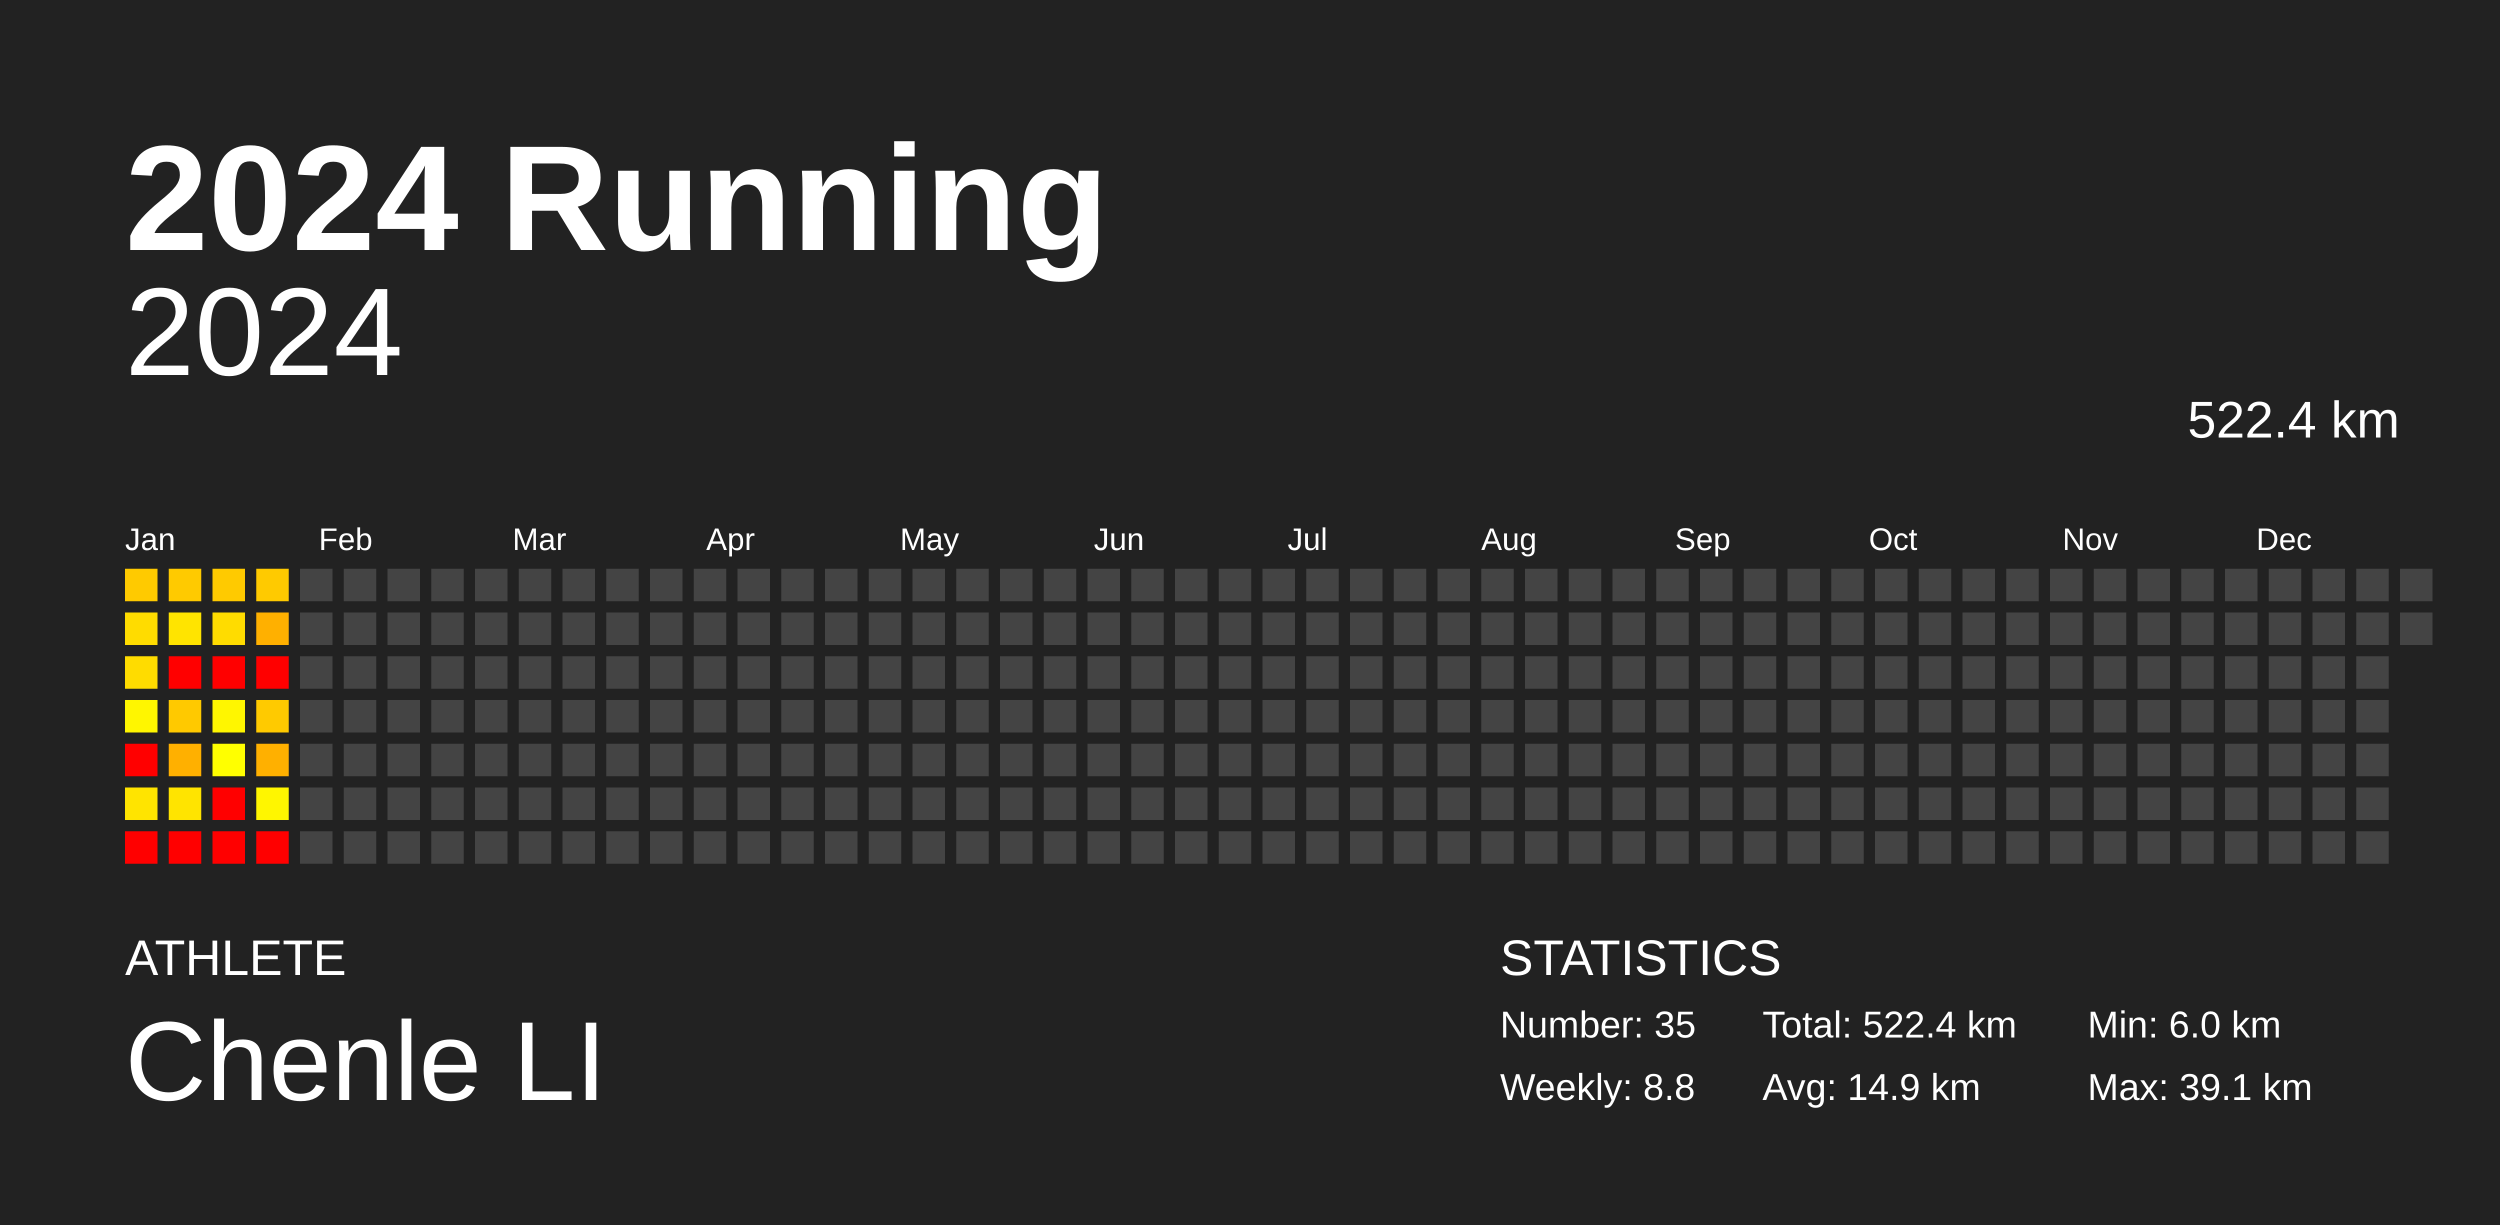
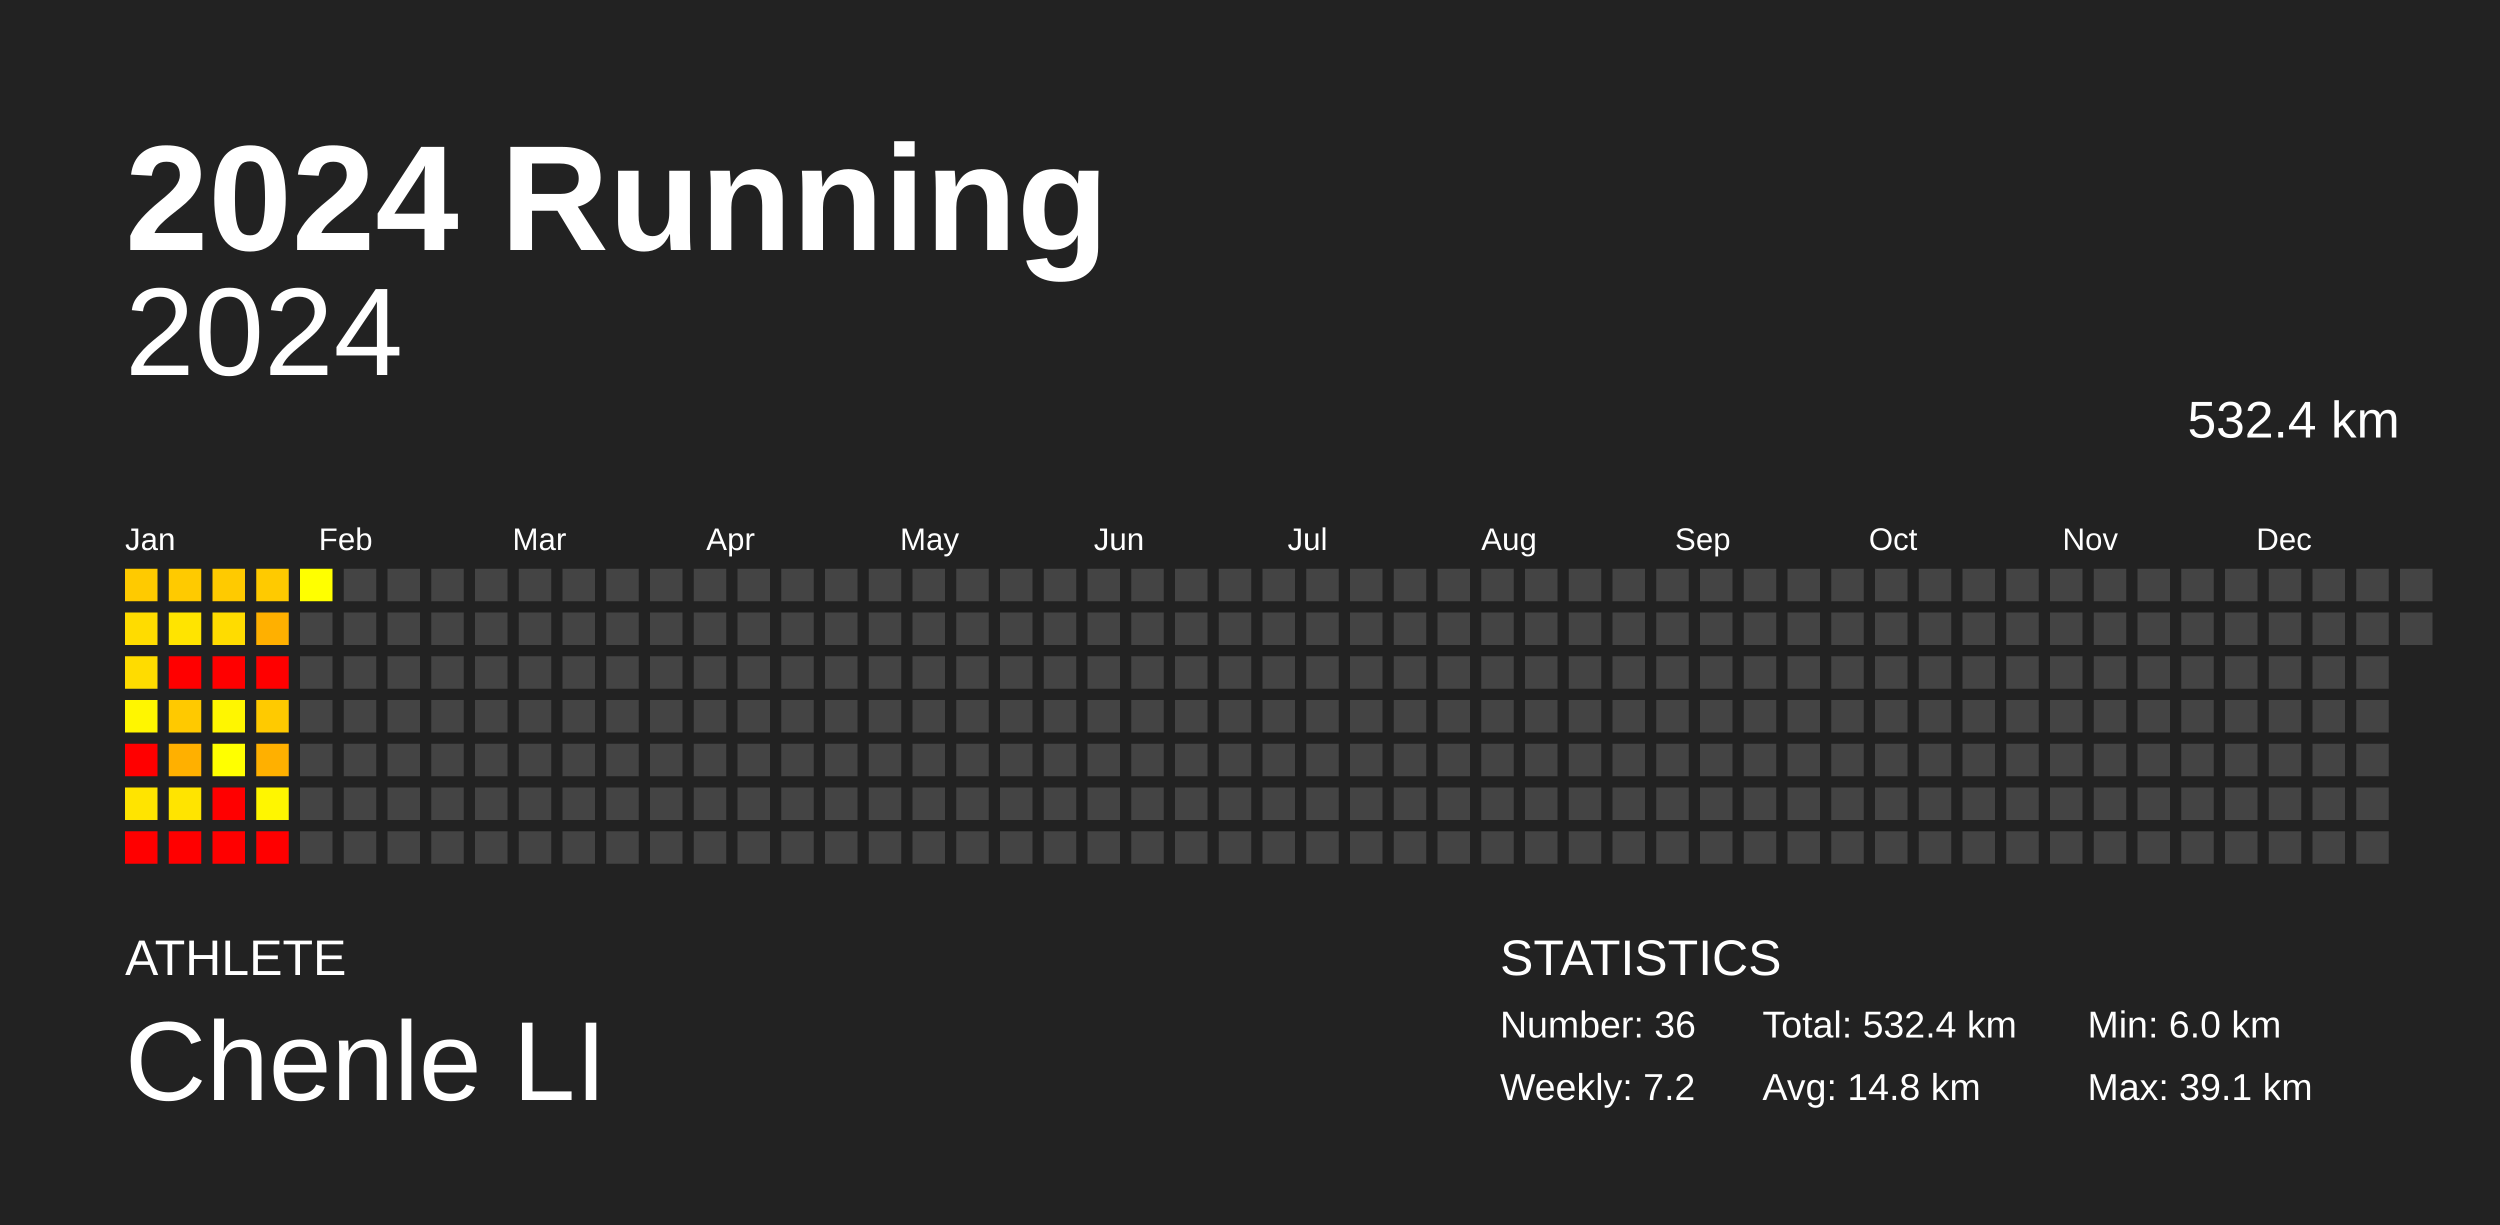
<svg xmlns="http://www.w3.org/2000/svg" baseProfile="full" height="98mm" version="1.1" viewBox="0,0,200,98" width="200mm">
  <defs />
  <rect fill="#222222" height="98" width="200" x="0" y="0" />
  <text fill="#FFFFFF" style="font-size:12px; font-family:Arial; font-weight:bold;" x="10" y="20">2024 Running</text>
  <text fill="#FFFFFF" style="font-size:4px; font-family:Arial" x="10" y="78">ATHLETE</text>
  <text fill="#FFFFFF" style="font-size:9px; font-family:Arial" x="10" y="88">Chenle LI</text>
  <text fill="#FFFFFF" style="font-size:4px; font-family:Arial" x="120" y="78">STATISTICS</text>
-   <text fill="#FFFFFF" style="font-size:3px; font-family:Arial" x="120" y="83">Number: 35</text>
-   <text fill="#FFFFFF" style="font-size:3px; font-family:Arial" x="120" y="88">Weekly: 8.8</text>
-   <text fill="#FFFFFF" style="font-size:3px; font-family:Arial" x="141" y="83">Total: 522.4 km</text>
-   <text fill="#FFFFFF" style="font-size:3px; font-family:Arial" x="141" y="88">Avg: 14.9 km</text>
+   <text fill="#FFFFFF" style="font-size:3px; font-family:Arial" x="120" y="83">Number: 36</text>
+   <text fill="#FFFFFF" style="font-size:3px; font-family:Arial" x="120" y="88">Weekly: 7.2</text>
+   <text fill="#FFFFFF" style="font-size:3px; font-family:Arial" x="141" y="83">Total: 532.4 km</text>
+   <text fill="#FFFFFF" style="font-size:3px; font-family:Arial" x="141" y="88">Avg: 14.8 km</text>
  <text fill="#FFFFFF" style="font-size:3px; font-family:Arial" x="167" y="83">Min: 6.0 km</text>
  <text fill="#FFFFFF" style="font-size:3px; font-family:Arial" x="167" y="88">Max: 39.1 km</text>
  <text alignment-baseline="hanging" fill="#FFFFFF" style="font-size:10.0px; font-family:Arial;" x="10" y="30">2024</text>
-   <text alignment-baseline="hanging" fill="#FFFFFF" style="font-size:4.125px; font-family:Arial;" x="175" y="35">522.4 km</text>
+   <text alignment-baseline="hanging" fill="#FFFFFF" style="font-size:4.125px; font-family:Arial;" x="175" y="35">532.4 km</text>
  <text fill="#FFFFFF" style="font-size:2.5px; font-family:Arial" x="10.0" y="44">Jan</text>
  <text fill="#FFFFFF" style="font-size:2.5px; font-family:Arial" x="25.5" y="44">Feb</text>
  <text fill="#FFFFFF" style="font-size:2.5px; font-family:Arial" x="41.0" y="44">Mar</text>
  <text fill="#FFFFFF" style="font-size:2.5px; font-family:Arial" x="56.5" y="44">Apr</text>
  <text fill="#FFFFFF" style="font-size:2.5px; font-family:Arial" x="72.0" y="44">May</text>
  <text fill="#FFFFFF" style="font-size:2.5px; font-family:Arial" x="87.5" y="44">Jun</text>
  <text fill="#FFFFFF" style="font-size:2.5px; font-family:Arial" x="103.0" y="44">Jul</text>
  <text fill="#FFFFFF" style="font-size:2.5px; font-family:Arial" x="118.5" y="44">Aug</text>
  <text fill="#FFFFFF" style="font-size:2.5px; font-family:Arial" x="134.0" y="44">Sep</text>
  <text fill="#FFFFFF" style="font-size:2.5px; font-family:Arial" x="149.5" y="44">Oct</text>
  <text fill="#FFFFFF" style="font-size:2.5px; font-family:Arial" x="165.0" y="44">Nov</text>
  <text fill="#FFFFFF" style="font-size:2.5px; font-family:Arial" x="180.5" y="44">Dec</text>
  <rect fill="#ffca00" height="2.6" width="2.6" x="10.0" y="45.5" />
  <rect fill="#ffdc00" height="2.6" width="2.6" x="10.0" y="49.0" />
  <rect fill="#ffdc00" height="2.6" width="2.6" x="10.0" y="52.5" />
  <rect fill="#fff600" height="2.6" width="2.6" x="10.0" y="56.0" />
  <rect fill="red" height="2.6" width="2.6" x="10.0" y="59.5" />
  <rect fill="#ffe400" height="2.6" width="2.6" x="10.0" y="63.0" />
  <rect fill="red" height="2.6" width="2.6" x="10.0" y="66.5" />
  <rect fill="#ffca00" height="2.6" width="2.6" x="13.5" y="45.5" />
  <rect fill="#ffe400" height="2.6" width="2.6" x="13.5" y="49.0" />
  <rect fill="red" height="2.6" width="2.6" x="13.5" y="52.5" />
  <rect fill="#ffc900" height="2.6" width="2.6" x="13.5" y="56.0" />
  <rect fill="#ffb000" height="2.6" width="2.6" x="13.5" y="59.5" />
  <rect fill="#ffe400" height="2.6" width="2.6" x="13.5" y="63.0" />
  <rect fill="red" height="2.6" width="2.6" x="13.5" y="66.5" />
  <rect fill="#ffca00" height="2.6" width="2.6" x="17.0" y="45.5" />
  <rect fill="#ffdc00" height="2.6" width="2.6" x="17.0" y="49.0" />
  <rect fill="red" height="2.6" width="2.6" x="17.0" y="52.5" />
  <rect fill="#fff600" height="2.6" width="2.6" x="17.0" y="56.0" />
  <rect fill="#ffff00" height="2.6" width="2.6" x="17.0" y="59.5" />
  <rect fill="red" height="2.6" width="2.6" x="17.0" y="63.0" />
  <rect fill="red" height="2.6" width="2.6" x="17.0" y="66.5" />
  <rect fill="#ffca00" height="2.6" width="2.6" x="20.5" y="45.5" />
  <rect fill="#ffb000" height="2.6" width="2.6" x="20.5" y="49.0" />
  <rect fill="red" height="2.6" width="2.6" x="20.5" y="52.5" />
  <rect fill="#ffca00" height="2.6" width="2.6" x="20.5" y="56.0" />
  <rect fill="#ffb000" height="2.6" width="2.6" x="20.5" y="59.5" />
  <rect fill="#fff600" height="2.6" width="2.6" x="20.5" y="63.0" />
  <rect fill="red" height="2.6" width="2.6" x="20.5" y="66.5" />
-   <rect fill="#444444" height="2.6" width="2.6" x="24.0" y="45.5" />
+   <rect fill="#ffff00" height="2.6" width="2.6" x="24.0" y="45.5" />
  <rect fill="#444444" height="2.6" width="2.6" x="24.0" y="49.0" />
  <rect fill="#444444" height="2.6" width="2.6" x="24.0" y="52.5" />
  <rect fill="#444444" height="2.6" width="2.6" x="24.0" y="56.0" />
  <rect fill="#444444" height="2.6" width="2.6" x="24.0" y="59.5" />
  <rect fill="#444444" height="2.6" width="2.6" x="24.0" y="63.0" />
  <rect fill="#444444" height="2.6" width="2.6" x="24.0" y="66.5" />
  <rect fill="#444444" height="2.6" width="2.6" x="27.5" y="45.5" />
  <rect fill="#444444" height="2.6" width="2.6" x="27.5" y="49.0" />
  <rect fill="#444444" height="2.6" width="2.6" x="27.5" y="52.5" />
  <rect fill="#444444" height="2.6" width="2.6" x="27.5" y="56.0" />
  <rect fill="#444444" height="2.6" width="2.6" x="27.5" y="59.5" />
  <rect fill="#444444" height="2.6" width="2.6" x="27.5" y="63.0" />
  <rect fill="#444444" height="2.6" width="2.6" x="27.5" y="66.5" />
  <rect fill="#444444" height="2.6" width="2.6" x="31.0" y="45.5" />
  <rect fill="#444444" height="2.6" width="2.6" x="31.0" y="49.0" />
  <rect fill="#444444" height="2.6" width="2.6" x="31.0" y="52.5" />
  <rect fill="#444444" height="2.6" width="2.6" x="31.0" y="56.0" />
  <rect fill="#444444" height="2.6" width="2.6" x="31.0" y="59.5" />
  <rect fill="#444444" height="2.6" width="2.6" x="31.0" y="63.0" />
  <rect fill="#444444" height="2.6" width="2.6" x="31.0" y="66.5" />
  <rect fill="#444444" height="2.6" width="2.6" x="34.5" y="45.5" />
  <rect fill="#444444" height="2.6" width="2.6" x="34.5" y="49.0" />
  <rect fill="#444444" height="2.6" width="2.6" x="34.5" y="52.5" />
  <rect fill="#444444" height="2.6" width="2.6" x="34.5" y="56.0" />
  <rect fill="#444444" height="2.6" width="2.6" x="34.5" y="59.5" />
  <rect fill="#444444" height="2.6" width="2.6" x="34.5" y="63.0" />
  <rect fill="#444444" height="2.6" width="2.6" x="34.5" y="66.5" />
  <rect fill="#444444" height="2.6" width="2.6" x="38.0" y="45.5" />
  <rect fill="#444444" height="2.6" width="2.6" x="38.0" y="49.0" />
  <rect fill="#444444" height="2.6" width="2.6" x="38.0" y="52.5" />
  <rect fill="#444444" height="2.6" width="2.6" x="38.0" y="56.0" />
  <rect fill="#444444" height="2.6" width="2.6" x="38.0" y="59.5" />
  <rect fill="#444444" height="2.6" width="2.6" x="38.0" y="63.0" />
  <rect fill="#444444" height="2.6" width="2.6" x="38.0" y="66.5" />
  <rect fill="#444444" height="2.6" width="2.6" x="41.5" y="45.5" />
  <rect fill="#444444" height="2.6" width="2.6" x="41.5" y="49.0" />
  <rect fill="#444444" height="2.6" width="2.6" x="41.5" y="52.5" />
  <rect fill="#444444" height="2.6" width="2.6" x="41.5" y="56.0" />
  <rect fill="#444444" height="2.6" width="2.6" x="41.5" y="59.5" />
  <rect fill="#444444" height="2.6" width="2.6" x="41.5" y="63.0" />
  <rect fill="#444444" height="2.6" width="2.6" x="41.5" y="66.5" />
  <rect fill="#444444" height="2.6" width="2.6" x="45.0" y="45.5" />
  <rect fill="#444444" height="2.6" width="2.6" x="45.0" y="49.0" />
  <rect fill="#444444" height="2.6" width="2.6" x="45.0" y="52.5" />
  <rect fill="#444444" height="2.6" width="2.6" x="45.0" y="56.0" />
  <rect fill="#444444" height="2.6" width="2.6" x="45.0" y="59.5" />
  <rect fill="#444444" height="2.6" width="2.6" x="45.0" y="63.0" />
  <rect fill="#444444" height="2.6" width="2.6" x="45.0" y="66.5" />
  <rect fill="#444444" height="2.6" width="2.6" x="48.5" y="45.5" />
  <rect fill="#444444" height="2.6" width="2.6" x="48.5" y="49.0" />
  <rect fill="#444444" height="2.6" width="2.6" x="48.5" y="52.5" />
  <rect fill="#444444" height="2.6" width="2.6" x="48.5" y="56.0" />
  <rect fill="#444444" height="2.6" width="2.6" x="48.5" y="59.5" />
  <rect fill="#444444" height="2.6" width="2.6" x="48.5" y="63.0" />
  <rect fill="#444444" height="2.6" width="2.6" x="48.5" y="66.5" />
  <rect fill="#444444" height="2.6" width="2.6" x="52.0" y="45.5" />
  <rect fill="#444444" height="2.6" width="2.6" x="52.0" y="49.0" />
  <rect fill="#444444" height="2.6" width="2.6" x="52.0" y="52.5" />
  <rect fill="#444444" height="2.6" width="2.6" x="52.0" y="56.0" />
  <rect fill="#444444" height="2.6" width="2.6" x="52.0" y="59.5" />
  <rect fill="#444444" height="2.6" width="2.6" x="52.0" y="63.0" />
  <rect fill="#444444" height="2.6" width="2.6" x="52.0" y="66.5" />
  <rect fill="#444444" height="2.6" width="2.6" x="55.5" y="45.5" />
  <rect fill="#444444" height="2.6" width="2.6" x="55.5" y="49.0" />
  <rect fill="#444444" height="2.6" width="2.6" x="55.5" y="52.5" />
  <rect fill="#444444" height="2.6" width="2.6" x="55.5" y="56.0" />
  <rect fill="#444444" height="2.6" width="2.6" x="55.5" y="59.5" />
  <rect fill="#444444" height="2.6" width="2.6" x="55.5" y="63.0" />
  <rect fill="#444444" height="2.6" width="2.6" x="55.5" y="66.5" />
  <rect fill="#444444" height="2.6" width="2.6" x="59.0" y="45.5" />
  <rect fill="#444444" height="2.6" width="2.6" x="59.0" y="49.0" />
  <rect fill="#444444" height="2.6" width="2.6" x="59.0" y="52.5" />
  <rect fill="#444444" height="2.6" width="2.6" x="59.0" y="56.0" />
  <rect fill="#444444" height="2.6" width="2.6" x="59.0" y="59.5" />
  <rect fill="#444444" height="2.6" width="2.6" x="59.0" y="63.0" />
  <rect fill="#444444" height="2.6" width="2.6" x="59.0" y="66.5" />
  <rect fill="#444444" height="2.6" width="2.6" x="62.5" y="45.5" />
  <rect fill="#444444" height="2.6" width="2.6" x="62.5" y="49.0" />
  <rect fill="#444444" height="2.6" width="2.6" x="62.5" y="52.5" />
  <rect fill="#444444" height="2.6" width="2.6" x="62.5" y="56.0" />
  <rect fill="#444444" height="2.6" width="2.6" x="62.5" y="59.5" />
  <rect fill="#444444" height="2.6" width="2.6" x="62.5" y="63.0" />
  <rect fill="#444444" height="2.6" width="2.6" x="62.5" y="66.5" />
  <rect fill="#444444" height="2.6" width="2.6" x="66.0" y="45.5" />
  <rect fill="#444444" height="2.6" width="2.6" x="66.0" y="49.0" />
  <rect fill="#444444" height="2.6" width="2.6" x="66.0" y="52.5" />
  <rect fill="#444444" height="2.6" width="2.6" x="66.0" y="56.0" />
  <rect fill="#444444" height="2.6" width="2.6" x="66.0" y="59.5" />
  <rect fill="#444444" height="2.6" width="2.6" x="66.0" y="63.0" />
  <rect fill="#444444" height="2.6" width="2.6" x="66.0" y="66.5" />
  <rect fill="#444444" height="2.6" width="2.6" x="69.5" y="45.5" />
  <rect fill="#444444" height="2.6" width="2.6" x="69.5" y="49.0" />
  <rect fill="#444444" height="2.6" width="2.6" x="69.5" y="52.5" />
  <rect fill="#444444" height="2.6" width="2.6" x="69.5" y="56.0" />
  <rect fill="#444444" height="2.6" width="2.6" x="69.5" y="59.5" />
  <rect fill="#444444" height="2.6" width="2.6" x="69.5" y="63.0" />
  <rect fill="#444444" height="2.6" width="2.6" x="69.5" y="66.5" />
  <rect fill="#444444" height="2.6" width="2.6" x="73.0" y="45.5" />
  <rect fill="#444444" height="2.6" width="2.6" x="73.0" y="49.0" />
  <rect fill="#444444" height="2.6" width="2.6" x="73.0" y="52.5" />
  <rect fill="#444444" height="2.6" width="2.6" x="73.0" y="56.0" />
  <rect fill="#444444" height="2.6" width="2.6" x="73.0" y="59.5" />
  <rect fill="#444444" height="2.6" width="2.6" x="73.0" y="63.0" />
  <rect fill="#444444" height="2.6" width="2.6" x="73.0" y="66.5" />
  <rect fill="#444444" height="2.6" width="2.6" x="76.5" y="45.5" />
  <rect fill="#444444" height="2.6" width="2.6" x="76.5" y="49.0" />
  <rect fill="#444444" height="2.6" width="2.6" x="76.5" y="52.5" />
  <rect fill="#444444" height="2.6" width="2.6" x="76.5" y="56.0" />
  <rect fill="#444444" height="2.6" width="2.6" x="76.5" y="59.5" />
  <rect fill="#444444" height="2.6" width="2.6" x="76.5" y="63.0" />
  <rect fill="#444444" height="2.6" width="2.6" x="76.5" y="66.5" />
  <rect fill="#444444" height="2.6" width="2.6" x="80.0" y="45.5" />
  <rect fill="#444444" height="2.6" width="2.6" x="80.0" y="49.0" />
  <rect fill="#444444" height="2.6" width="2.6" x="80.0" y="52.5" />
  <rect fill="#444444" height="2.6" width="2.6" x="80.0" y="56.0" />
  <rect fill="#444444" height="2.6" width="2.6" x="80.0" y="59.5" />
  <rect fill="#444444" height="2.6" width="2.6" x="80.0" y="63.0" />
  <rect fill="#444444" height="2.6" width="2.6" x="80.0" y="66.5" />
  <rect fill="#444444" height="2.6" width="2.6" x="83.5" y="45.5" />
  <rect fill="#444444" height="2.6" width="2.6" x="83.5" y="49.0" />
  <rect fill="#444444" height="2.6" width="2.6" x="83.5" y="52.5" />
  <rect fill="#444444" height="2.6" width="2.6" x="83.5" y="56.0" />
  <rect fill="#444444" height="2.6" width="2.6" x="83.5" y="59.5" />
  <rect fill="#444444" height="2.6" width="2.6" x="83.5" y="63.0" />
  <rect fill="#444444" height="2.6" width="2.6" x="83.5" y="66.5" />
  <rect fill="#444444" height="2.6" width="2.6" x="87.0" y="45.5" />
  <rect fill="#444444" height="2.6" width="2.6" x="87.0" y="49.0" />
  <rect fill="#444444" height="2.6" width="2.6" x="87.0" y="52.5" />
  <rect fill="#444444" height="2.6" width="2.6" x="87.0" y="56.0" />
  <rect fill="#444444" height="2.6" width="2.6" x="87.0" y="59.5" />
  <rect fill="#444444" height="2.6" width="2.6" x="87.0" y="63.0" />
  <rect fill="#444444" height="2.6" width="2.6" x="87.0" y="66.5" />
  <rect fill="#444444" height="2.6" width="2.6" x="90.5" y="45.5" />
  <rect fill="#444444" height="2.6" width="2.6" x="90.5" y="49.0" />
  <rect fill="#444444" height="2.6" width="2.6" x="90.5" y="52.5" />
  <rect fill="#444444" height="2.6" width="2.6" x="90.5" y="56.0" />
  <rect fill="#444444" height="2.6" width="2.6" x="90.5" y="59.5" />
  <rect fill="#444444" height="2.6" width="2.6" x="90.5" y="63.0" />
  <rect fill="#444444" height="2.6" width="2.6" x="90.5" y="66.5" />
  <rect fill="#444444" height="2.6" width="2.6" x="94.0" y="45.5" />
  <rect fill="#444444" height="2.6" width="2.6" x="94.0" y="49.0" />
  <rect fill="#444444" height="2.6" width="2.6" x="94.0" y="52.5" />
  <rect fill="#444444" height="2.6" width="2.6" x="94.0" y="56.0" />
  <rect fill="#444444" height="2.6" width="2.6" x="94.0" y="59.5" />
  <rect fill="#444444" height="2.6" width="2.6" x="94.0" y="63.0" />
  <rect fill="#444444" height="2.6" width="2.6" x="94.0" y="66.5" />
  <rect fill="#444444" height="2.6" width="2.6" x="97.5" y="45.5" />
  <rect fill="#444444" height="2.6" width="2.6" x="97.5" y="49.0" />
  <rect fill="#444444" height="2.6" width="2.6" x="97.5" y="52.5" />
  <rect fill="#444444" height="2.6" width="2.6" x="97.5" y="56.0" />
  <rect fill="#444444" height="2.6" width="2.6" x="97.5" y="59.5" />
  <rect fill="#444444" height="2.6" width="2.6" x="97.5" y="63.0" />
  <rect fill="#444444" height="2.6" width="2.6" x="97.5" y="66.5" />
  <rect fill="#444444" height="2.6" width="2.6" x="101.0" y="45.5" />
  <rect fill="#444444" height="2.6" width="2.6" x="101.0" y="49.0" />
  <rect fill="#444444" height="2.6" width="2.6" x="101.0" y="52.5" />
  <rect fill="#444444" height="2.6" width="2.6" x="101.0" y="56.0" />
  <rect fill="#444444" height="2.6" width="2.6" x="101.0" y="59.5" />
  <rect fill="#444444" height="2.6" width="2.6" x="101.0" y="63.0" />
  <rect fill="#444444" height="2.6" width="2.6" x="101.0" y="66.5" />
  <rect fill="#444444" height="2.6" width="2.6" x="104.5" y="45.5" />
  <rect fill="#444444" height="2.6" width="2.6" x="104.5" y="49.0" />
  <rect fill="#444444" height="2.6" width="2.6" x="104.5" y="52.5" />
  <rect fill="#444444" height="2.6" width="2.6" x="104.5" y="56.0" />
  <rect fill="#444444" height="2.6" width="2.6" x="104.5" y="59.5" />
  <rect fill="#444444" height="2.6" width="2.6" x="104.5" y="63.0" />
  <rect fill="#444444" height="2.6" width="2.6" x="104.5" y="66.5" />
  <rect fill="#444444" height="2.6" width="2.6" x="108.0" y="45.5" />
  <rect fill="#444444" height="2.6" width="2.6" x="108.0" y="49.0" />
  <rect fill="#444444" height="2.6" width="2.6" x="108.0" y="52.5" />
  <rect fill="#444444" height="2.6" width="2.6" x="108.0" y="56.0" />
  <rect fill="#444444" height="2.6" width="2.6" x="108.0" y="59.5" />
  <rect fill="#444444" height="2.6" width="2.6" x="108.0" y="63.0" />
  <rect fill="#444444" height="2.6" width="2.6" x="108.0" y="66.5" />
  <rect fill="#444444" height="2.6" width="2.6" x="111.5" y="45.5" />
  <rect fill="#444444" height="2.6" width="2.6" x="111.5" y="49.0" />
  <rect fill="#444444" height="2.6" width="2.6" x="111.5" y="52.5" />
  <rect fill="#444444" height="2.6" width="2.6" x="111.5" y="56.0" />
  <rect fill="#444444" height="2.6" width="2.6" x="111.5" y="59.5" />
  <rect fill="#444444" height="2.6" width="2.6" x="111.5" y="63.0" />
  <rect fill="#444444" height="2.6" width="2.6" x="111.5" y="66.5" />
  <rect fill="#444444" height="2.6" width="2.6" x="115.0" y="45.5" />
  <rect fill="#444444" height="2.6" width="2.6" x="115.0" y="49.0" />
  <rect fill="#444444" height="2.6" width="2.6" x="115.0" y="52.5" />
  <rect fill="#444444" height="2.6" width="2.6" x="115.0" y="56.0" />
  <rect fill="#444444" height="2.6" width="2.6" x="115.0" y="59.5" />
  <rect fill="#444444" height="2.6" width="2.6" x="115.0" y="63.0" />
  <rect fill="#444444" height="2.6" width="2.6" x="115.0" y="66.5" />
  <rect fill="#444444" height="2.6" width="2.6" x="118.5" y="45.5" />
  <rect fill="#444444" height="2.6" width="2.6" x="118.5" y="49.0" />
  <rect fill="#444444" height="2.6" width="2.6" x="118.5" y="52.5" />
  <rect fill="#444444" height="2.6" width="2.6" x="118.5" y="56.0" />
  <rect fill="#444444" height="2.6" width="2.6" x="118.5" y="59.5" />
  <rect fill="#444444" height="2.6" width="2.6" x="118.5" y="63.0" />
  <rect fill="#444444" height="2.6" width="2.6" x="118.5" y="66.5" />
  <rect fill="#444444" height="2.6" width="2.6" x="122.0" y="45.5" />
  <rect fill="#444444" height="2.6" width="2.6" x="122.0" y="49.0" />
  <rect fill="#444444" height="2.6" width="2.6" x="122.0" y="52.5" />
  <rect fill="#444444" height="2.6" width="2.6" x="122.0" y="56.0" />
  <rect fill="#444444" height="2.6" width="2.6" x="122.0" y="59.5" />
  <rect fill="#444444" height="2.6" width="2.6" x="122.0" y="63.0" />
  <rect fill="#444444" height="2.6" width="2.6" x="122.0" y="66.5" />
  <rect fill="#444444" height="2.6" width="2.6" x="125.5" y="45.5" />
  <rect fill="#444444" height="2.6" width="2.6" x="125.5" y="49.0" />
  <rect fill="#444444" height="2.6" width="2.6" x="125.5" y="52.5" />
  <rect fill="#444444" height="2.6" width="2.6" x="125.5" y="56.0" />
  <rect fill="#444444" height="2.6" width="2.6" x="125.5" y="59.5" />
  <rect fill="#444444" height="2.6" width="2.6" x="125.5" y="63.0" />
  <rect fill="#444444" height="2.6" width="2.6" x="125.5" y="66.5" />
  <rect fill="#444444" height="2.6" width="2.6" x="129.0" y="45.5" />
  <rect fill="#444444" height="2.6" width="2.6" x="129.0" y="49.0" />
  <rect fill="#444444" height="2.6" width="2.6" x="129.0" y="52.5" />
  <rect fill="#444444" height="2.6" width="2.6" x="129.0" y="56.0" />
  <rect fill="#444444" height="2.6" width="2.6" x="129.0" y="59.5" />
  <rect fill="#444444" height="2.6" width="2.6" x="129.0" y="63.0" />
  <rect fill="#444444" height="2.6" width="2.6" x="129.0" y="66.5" />
  <rect fill="#444444" height="2.6" width="2.6" x="132.5" y="45.5" />
  <rect fill="#444444" height="2.6" width="2.6" x="132.5" y="49.0" />
  <rect fill="#444444" height="2.6" width="2.6" x="132.5" y="52.5" />
  <rect fill="#444444" height="2.6" width="2.6" x="132.5" y="56.0" />
  <rect fill="#444444" height="2.6" width="2.6" x="132.5" y="59.5" />
  <rect fill="#444444" height="2.6" width="2.6" x="132.5" y="63.0" />
  <rect fill="#444444" height="2.6" width="2.6" x="132.5" y="66.5" />
  <rect fill="#444444" height="2.6" width="2.6" x="136.0" y="45.5" />
  <rect fill="#444444" height="2.6" width="2.6" x="136.0" y="49.0" />
  <rect fill="#444444" height="2.6" width="2.6" x="136.0" y="52.5" />
  <rect fill="#444444" height="2.6" width="2.6" x="136.0" y="56.0" />
  <rect fill="#444444" height="2.6" width="2.6" x="136.0" y="59.5" />
  <rect fill="#444444" height="2.6" width="2.6" x="136.0" y="63.0" />
  <rect fill="#444444" height="2.6" width="2.6" x="136.0" y="66.5" />
  <rect fill="#444444" height="2.6" width="2.6" x="139.5" y="45.5" />
  <rect fill="#444444" height="2.6" width="2.6" x="139.5" y="49.0" />
  <rect fill="#444444" height="2.6" width="2.6" x="139.5" y="52.5" />
  <rect fill="#444444" height="2.6" width="2.6" x="139.5" y="56.0" />
  <rect fill="#444444" height="2.6" width="2.6" x="139.5" y="59.5" />
  <rect fill="#444444" height="2.6" width="2.6" x="139.5" y="63.0" />
  <rect fill="#444444" height="2.6" width="2.6" x="139.5" y="66.5" />
  <rect fill="#444444" height="2.6" width="2.6" x="143.0" y="45.5" />
  <rect fill="#444444" height="2.6" width="2.6" x="143.0" y="49.0" />
  <rect fill="#444444" height="2.6" width="2.6" x="143.0" y="52.5" />
  <rect fill="#444444" height="2.6" width="2.6" x="143.0" y="56.0" />
  <rect fill="#444444" height="2.6" width="2.6" x="143.0" y="59.5" />
  <rect fill="#444444" height="2.6" width="2.6" x="143.0" y="63.0" />
  <rect fill="#444444" height="2.6" width="2.6" x="143.0" y="66.5" />
  <rect fill="#444444" height="2.6" width="2.6" x="146.5" y="45.5" />
  <rect fill="#444444" height="2.6" width="2.6" x="146.5" y="49.0" />
  <rect fill="#444444" height="2.6" width="2.6" x="146.5" y="52.5" />
  <rect fill="#444444" height="2.6" width="2.6" x="146.5" y="56.0" />
  <rect fill="#444444" height="2.6" width="2.6" x="146.5" y="59.5" />
  <rect fill="#444444" height="2.6" width="2.6" x="146.5" y="63.0" />
  <rect fill="#444444" height="2.6" width="2.6" x="146.5" y="66.5" />
  <rect fill="#444444" height="2.6" width="2.6" x="150.0" y="45.5" />
  <rect fill="#444444" height="2.6" width="2.6" x="150.0" y="49.0" />
  <rect fill="#444444" height="2.6" width="2.6" x="150.0" y="52.5" />
  <rect fill="#444444" height="2.6" width="2.6" x="150.0" y="56.0" />
  <rect fill="#444444" height="2.6" width="2.6" x="150.0" y="59.5" />
  <rect fill="#444444" height="2.6" width="2.6" x="150.0" y="63.0" />
  <rect fill="#444444" height="2.6" width="2.6" x="150.0" y="66.5" />
  <rect fill="#444444" height="2.6" width="2.6" x="153.5" y="45.5" />
  <rect fill="#444444" height="2.6" width="2.6" x="153.5" y="49.0" />
  <rect fill="#444444" height="2.6" width="2.6" x="153.5" y="52.5" />
  <rect fill="#444444" height="2.6" width="2.6" x="153.5" y="56.0" />
  <rect fill="#444444" height="2.6" width="2.6" x="153.5" y="59.5" />
  <rect fill="#444444" height="2.6" width="2.6" x="153.5" y="63.0" />
  <rect fill="#444444" height="2.6" width="2.6" x="153.5" y="66.5" />
  <rect fill="#444444" height="2.6" width="2.6" x="157.0" y="45.5" />
  <rect fill="#444444" height="2.6" width="2.6" x="157.0" y="49.0" />
  <rect fill="#444444" height="2.6" width="2.6" x="157.0" y="52.5" />
  <rect fill="#444444" height="2.6" width="2.6" x="157.0" y="56.0" />
  <rect fill="#444444" height="2.6" width="2.6" x="157.0" y="59.5" />
  <rect fill="#444444" height="2.6" width="2.6" x="157.0" y="63.0" />
  <rect fill="#444444" height="2.6" width="2.6" x="157.0" y="66.5" />
  <rect fill="#444444" height="2.6" width="2.6" x="160.5" y="45.5" />
  <rect fill="#444444" height="2.6" width="2.6" x="160.5" y="49.0" />
  <rect fill="#444444" height="2.6" width="2.6" x="160.5" y="52.5" />
  <rect fill="#444444" height="2.6" width="2.6" x="160.5" y="56.0" />
  <rect fill="#444444" height="2.6" width="2.6" x="160.5" y="59.5" />
  <rect fill="#444444" height="2.6" width="2.6" x="160.5" y="63.0" />
  <rect fill="#444444" height="2.6" width="2.6" x="160.5" y="66.5" />
  <rect fill="#444444" height="2.6" width="2.6" x="164.0" y="45.5" />
  <rect fill="#444444" height="2.6" width="2.6" x="164.0" y="49.0" />
  <rect fill="#444444" height="2.6" width="2.6" x="164.0" y="52.5" />
  <rect fill="#444444" height="2.6" width="2.6" x="164.0" y="56.0" />
  <rect fill="#444444" height="2.6" width="2.6" x="164.0" y="59.5" />
  <rect fill="#444444" height="2.6" width="2.6" x="164.0" y="63.0" />
  <rect fill="#444444" height="2.6" width="2.6" x="164.0" y="66.5" />
  <rect fill="#444444" height="2.6" width="2.6" x="167.5" y="45.5" />
  <rect fill="#444444" height="2.6" width="2.6" x="167.5" y="49.0" />
  <rect fill="#444444" height="2.6" width="2.6" x="167.5" y="52.5" />
  <rect fill="#444444" height="2.6" width="2.6" x="167.5" y="56.0" />
  <rect fill="#444444" height="2.6" width="2.6" x="167.5" y="59.5" />
  <rect fill="#444444" height="2.6" width="2.6" x="167.5" y="63.0" />
  <rect fill="#444444" height="2.6" width="2.6" x="167.5" y="66.5" />
  <rect fill="#444444" height="2.6" width="2.6" x="171.0" y="45.5" />
  <rect fill="#444444" height="2.6" width="2.6" x="171.0" y="49.0" />
  <rect fill="#444444" height="2.6" width="2.6" x="171.0" y="52.5" />
  <rect fill="#444444" height="2.6" width="2.6" x="171.0" y="56.0" />
  <rect fill="#444444" height="2.6" width="2.6" x="171.0" y="59.5" />
  <rect fill="#444444" height="2.6" width="2.6" x="171.0" y="63.0" />
  <rect fill="#444444" height="2.6" width="2.6" x="171.0" y="66.5" />
  <rect fill="#444444" height="2.6" width="2.6" x="174.5" y="45.5" />
  <rect fill="#444444" height="2.6" width="2.6" x="174.5" y="49.0" />
  <rect fill="#444444" height="2.6" width="2.6" x="174.5" y="52.5" />
  <rect fill="#444444" height="2.6" width="2.6" x="174.5" y="56.0" />
  <rect fill="#444444" height="2.6" width="2.6" x="174.5" y="59.5" />
  <rect fill="#444444" height="2.6" width="2.6" x="174.5" y="63.0" />
  <rect fill="#444444" height="2.6" width="2.6" x="174.5" y="66.5" />
  <rect fill="#444444" height="2.6" width="2.6" x="178.0" y="45.5" />
  <rect fill="#444444" height="2.6" width="2.6" x="178.0" y="49.0" />
  <rect fill="#444444" height="2.6" width="2.6" x="178.0" y="52.5" />
  <rect fill="#444444" height="2.6" width="2.6" x="178.0" y="56.0" />
  <rect fill="#444444" height="2.6" width="2.6" x="178.0" y="59.5" />
  <rect fill="#444444" height="2.6" width="2.6" x="178.0" y="63.0" />
  <rect fill="#444444" height="2.6" width="2.6" x="178.0" y="66.5" />
  <rect fill="#444444" height="2.6" width="2.6" x="181.5" y="45.5" />
  <rect fill="#444444" height="2.6" width="2.6" x="181.5" y="49.0" />
  <rect fill="#444444" height="2.6" width="2.6" x="181.5" y="52.5" />
  <rect fill="#444444" height="2.6" width="2.6" x="181.5" y="56.0" />
  <rect fill="#444444" height="2.6" width="2.6" x="181.5" y="59.5" />
  <rect fill="#444444" height="2.6" width="2.6" x="181.5" y="63.0" />
  <rect fill="#444444" height="2.6" width="2.6" x="181.5" y="66.5" />
  <rect fill="#444444" height="2.6" width="2.6" x="185.0" y="45.5" />
  <rect fill="#444444" height="2.6" width="2.6" x="185.0" y="49.0" />
  <rect fill="#444444" height="2.6" width="2.6" x="185.0" y="52.5" />
  <rect fill="#444444" height="2.6" width="2.6" x="185.0" y="56.0" />
  <rect fill="#444444" height="2.6" width="2.6" x="185.0" y="59.5" />
  <rect fill="#444444" height="2.6" width="2.6" x="185.0" y="63.0" />
  <rect fill="#444444" height="2.6" width="2.6" x="185.0" y="66.5" />
  <rect fill="#444444" height="2.6" width="2.6" x="188.5" y="45.5" />
  <rect fill="#444444" height="2.6" width="2.6" x="188.5" y="49.0" />
  <rect fill="#444444" height="2.6" width="2.6" x="188.5" y="52.5" />
  <rect fill="#444444" height="2.6" width="2.6" x="188.5" y="56.0" />
  <rect fill="#444444" height="2.6" width="2.6" x="188.5" y="59.5" />
  <rect fill="#444444" height="2.6" width="2.6" x="188.5" y="63.0" />
  <rect fill="#444444" height="2.6" width="2.6" x="188.5" y="66.5" />
  <rect fill="#444444" height="2.6" width="2.6" x="192.0" y="45.5" />
  <rect fill="#444444" height="2.6" width="2.6" x="192.0" y="49.0" />
</svg>
